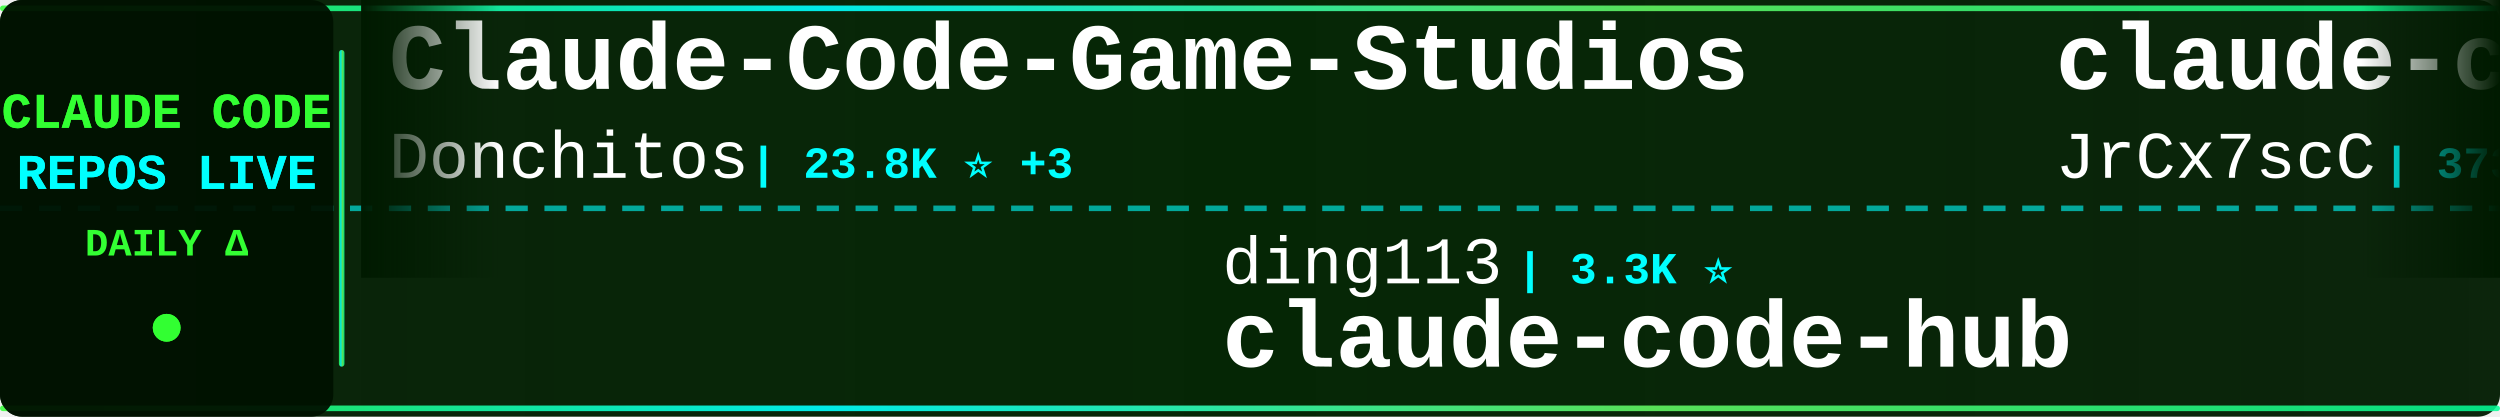
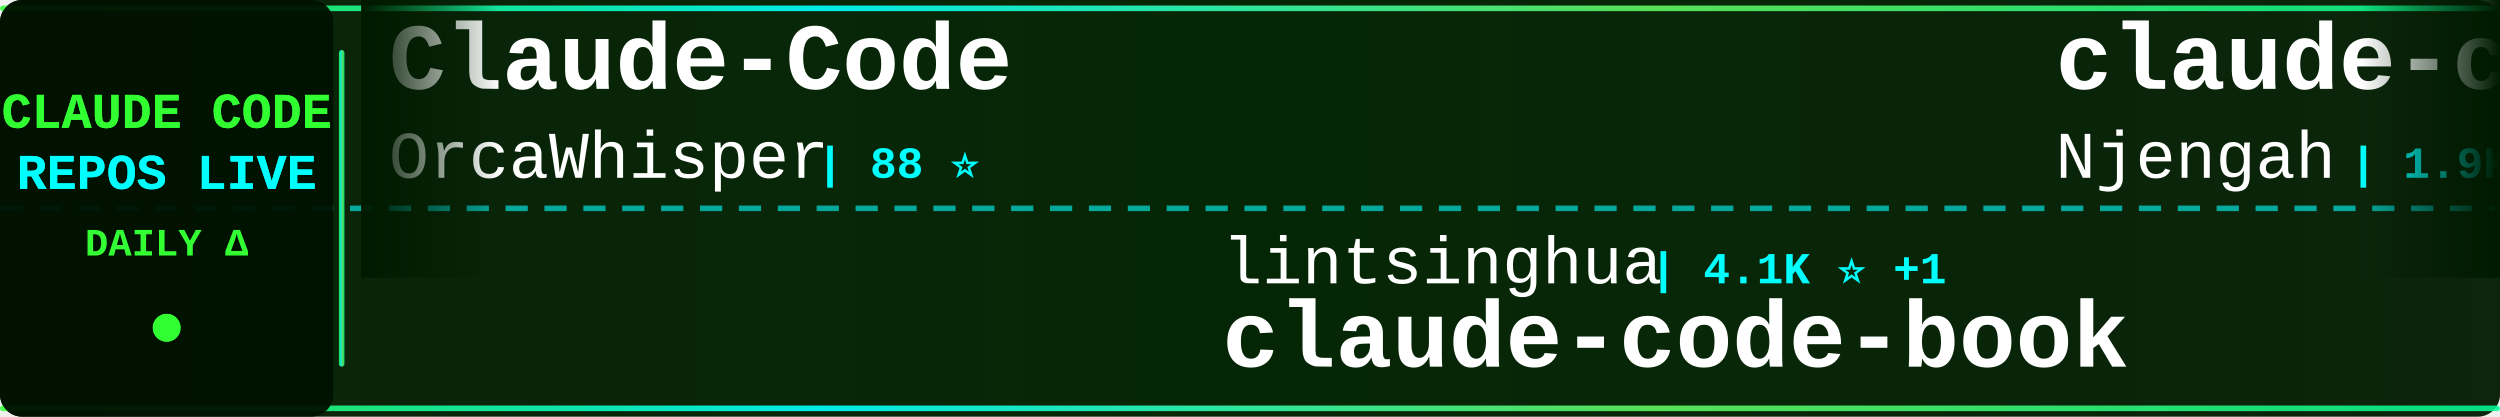
<svg xmlns="http://www.w3.org/2000/svg" width="900" height="150">
  <defs>
    <linearGradient id="tickerBg" x1="0%" y1="0%" x2="100%" y2="0%">
      <stop offset="0%" style="stop-color:#001a00;stop-opacity:0.95" />
      <stop offset="50%" style="stop-color:#002200;stop-opacity:0.98" />
      <stop offset="100%" style="stop-color:#001a00;stop-opacity:0.95" />
    </linearGradient>
    <linearGradient id="borderGrad" x1="0%" y1="0%" x2="100%" y2="0%">
      <stop offset="0%" style="stop-color:#33ff33;stop-opacity:0.85">
        <animate attributeName="stop-opacity" values="0.85;1;0.85" dur="2s" repeatCount="indefinite" />
      </stop>
      <stop offset="33%" style="stop-color:#00ffff;stop-opacity:0.9">
        <animate attributeName="stop-opacity" values="0.9;1;0.9" dur="2.2s" repeatCount="indefinite" />
      </stop>
      <stop offset="66%" style="stop-color:#66ff66;stop-opacity:0.85">
        <animate attributeName="stop-opacity" values="0.85;1;0.85" dur="1.8s" repeatCount="indefinite" />
      </stop>
      <stop offset="100%" style="stop-color:#00ff99;stop-opacity:0.85">
        <animate attributeName="stop-opacity" values="0.85;1;0.85" dur="2s" repeatCount="indefinite" />
      </stop>
    </linearGradient>
    <filter id="textGlow">
      <feGaussianBlur stdDeviation="0.1" result="coloredBlur" />
      <feMerge>
        <feMergeNode in="coloredBlur" />
        <feMergeNode in="SourceGraphic" />
      </feMerge>
    </filter>
    <filter id="metricGlow">
      <feGaussianBlur stdDeviation="0.2" result="coloredBlur" />
      <feMerge>
        <feMergeNode in="coloredBlur" />
        <feMergeNode in="SourceGraphic" />
      </feMerge>
    </filter>
    <linearGradient id="leftFade" x1="0%" y1="0%" x2="100%" y2="0%">
      <stop offset="0%" style="stop-color:#001a00;stop-opacity:1" />
      <stop offset="100%" style="stop-color:#001a00;stop-opacity:0" />
    </linearGradient>
    <linearGradient id="rightFade" x1="0%" y1="0%" x2="100%" y2="0%">
      <stop offset="0%" style="stop-color:#001a00;stop-opacity:0" />
      <stop offset="100%" style="stop-color:#001a00;stop-opacity:1" />
    </linearGradient>
  </defs>
  <rect width="900" height="150" fill="url(#tickerBg)" rx="8" />
  <rect x="0" y="2" width="900" height="2" fill="url(#borderGrad)" rx="1" />
  <rect x="0" y="146" width="900" height="2" fill="url(#borderGrad)" rx="1" />
  <line x1="0" y1="75" x2="900" y2="75" stroke="#00ffff" stroke-width="2" stroke-dasharray="8 6" opacity="0.6" />
  <rect x="0" y="0" width="120" height="150" fill="#001100" opacity="0.95" rx="8" />
  <text x="60" y="46" font-family="'Courier New', monospace" font-size="18" font-weight="bold" fill="#33ff33" text-anchor="middle" filter="url(#textGlow)">
    CLAUDE CODE
  </text>
  <text x="60" y="68" font-family="'Courier New', monospace" font-size="18" font-weight="bold" fill="#00ffff" text-anchor="middle" filter="url(#textGlow)">
    REPOS LIVE
  </text>
  <text x="60" y="92" font-family="'Courier New', monospace" font-size="14" font-weight="bold" fill="#33ff33" text-anchor="middle">
    DAILY Δ
  </text>
  <circle cx="60" cy="118" r="5" fill="#33ff33" filter="url(#metricGlow)">
    <animate attributeName="r" values="4;6;4" dur="1.5s" repeatCount="indefinite" />
    <animate attributeName="opacity" values="0.6;1;0.6" dur="1.5s" repeatCount="indefinite" />
  </circle>
  <rect x="122" y="18" width="2" height="114" fill="url(#borderGrad)" rx="1" />
  <clipPath id="tickerClip">
    <rect x="130" y="0" width="770" height="150" />
  </clipPath>
  <g clip-path="url(#tickerClip)">
    <g id="tickerItems">
      <animateTransform attributeName="transform" attributeType="XML" type="translate" from="0 0" to="-3000 0" dur="54s" repeatCount="indefinite" />
      <g transform="translate(0, 0)">
-         <text x="140" y="32" font-family="'Courier New', monospace" font-size="34" font-weight="bold" fill="#ffffff">Claude-Code-Game-Studios</text>
-         <text x="140" y="64" font-family="'Courier New', monospace" font-size="24" font-weight="normal" fill="#ffffff" opacity="1.0">Donchitos</text>
-         <text x="270" y="64" font-family="'Courier New', monospace" font-size="16" font-weight="bold" fill="#00ffff"> | 23.8K ⭐ +3</text>
+         <text x="140" y="32" font-family="'Courier New', monospace" font-size="34" font-weight="bold" fill="#ffffff">Claude-Code</text>
+         <text x="140" y="64" font-family="'Courier New', monospace" font-size="24" font-weight="normal" fill="#ffffff" opacity="1.0">OrcaWhisper</text>
+         <text x="294" y="64" font-family="'Courier New', monospace" font-size="16" font-weight="bold" fill="#00ffff"> | 88 ⭐</text>
      </g>
      <g transform="translate(300, 0)">
-         <text x="140" y="102" font-family="'Courier New', monospace" font-size="24" font-weight="normal" fill="#ffffff" opacity="1.0">ding113</text>
-         <text x="246" y="102" font-family="'Courier New', monospace" font-size="16" font-weight="bold" fill="#00ffff"> | 3.3K ⭐</text>
-         <text x="140" y="132" font-family="'Courier New', monospace" font-size="34" font-weight="bold" fill="#ffffff">claude-code-hub</text>
+         <text x="140" y="102" font-family="'Courier New', monospace" font-size="24" font-weight="normal" fill="#ffffff" opacity="1.0">lintsinghua</text>
+         <text x="294" y="102" font-family="'Courier New', monospace" font-size="16" font-weight="bold" fill="#00ffff"> | 4.1K ⭐ +1</text>
+         <text x="140" y="132" font-family="'Courier New', monospace" font-size="34" font-weight="bold" fill="#ffffff">claude-code-book</text>
      </g>
      <g transform="translate(600, 0)">
-         <text x="140" y="32" font-family="'Courier New', monospace" font-size="34" font-weight="bold" fill="#ffffff">claude-code-source</text>
-         <text x="140" y="64" font-family="'Courier New', monospace" font-size="24" font-weight="normal" fill="#ffffff" opacity="1.0">JrCx7scC</text>
-         <text x="258" y="64" font-family="'Courier New', monospace" font-size="16" font-weight="bold" fill="#00ffff"> | 373 ⭐</text>
+         <text x="140" y="32" font-family="'Courier New', monospace" font-size="34" font-weight="bold" fill="#ffffff">claude-code-cheat-sheet</text>
+         <text x="140" y="64" font-family="'Courier New', monospace" font-size="24" font-weight="normal" fill="#ffffff" opacity="1.0">Njengah</text>
+         <text x="246" y="64" font-family="'Courier New', monospace" font-size="16" font-weight="bold" fill="#00ffff"> | 1.9K ⭐ +1.9K</text>
      </g>
      <g transform="translate(900, 0)">
-         <text x="140" y="102" font-family="'Courier New', monospace" font-size="24" font-weight="normal" fill="#ffffff" opacity="1.0">xu-xiang</text>
-         <text x="258" y="102" font-family="'Courier New', monospace" font-size="16" font-weight="bold" fill="#00ffff"> | 1.8K ⭐ +1</text>
-         <text x="140" y="132" font-family="'Courier New', monospace" font-size="34" font-weight="bold" fill="#ffffff">everything-claude-code-z...</text>
+         <text x="140" y="102" font-family="'Courier New', monospace" font-size="24" font-weight="normal" fill="#ffffff" opacity="1.0">FlorianBruniaux</text>
+         <text x="342" y="102" font-family="'Courier New', monospace" font-size="16" font-weight="bold" fill="#00ffff"> | 5.7K ⭐ +1</text>
+         <text x="140" y="132" font-family="'Courier New', monospace" font-size="34" font-weight="bold" fill="#ffffff">claude-code-ultimate-gui...</text>
      </g>
      <g transform="translate(1200, 0)">
-         <text x="140" y="32" font-family="'Courier New', monospace" font-size="34" font-weight="bold" fill="#ffffff">claude-code-security-rev...</text>
-         <text x="140" y="64" font-family="'Courier New', monospace" font-size="24" font-weight="normal" fill="#ffffff" opacity="1.0">anthropics</text>
-         <text x="282" y="64" font-family="'Courier New', monospace" font-size="16" font-weight="bold" fill="#00ffff"> | 5.8K ⭐</text>
+         <text x="140" y="32" font-family="'Courier New', monospace" font-size="34" font-weight="bold" fill="#ffffff">claude-code-proxy</text>
+         <text x="140" y="64" font-family="'Courier New', monospace" font-size="24" font-weight="normal" fill="#ffffff" opacity="1.0">1rgs</text>
+         <text x="210" y="64" font-family="'Courier New', monospace" font-size="16" font-weight="bold" fill="#00ffff"> | 3.7K ⭐</text>
      </g>
      <g transform="translate(1500, 0)">
-         <text x="140" y="102" font-family="'Courier New', monospace" font-size="24" font-weight="normal" fill="#ffffff" opacity="1.0">diet103</text>
-         <text x="246" y="102" font-family="'Courier New', monospace" font-size="16" font-weight="bold" fill="#00ffff"> | 10.0K ⭐</text>
-         <text x="140" y="132" font-family="'Courier New', monospace" font-size="34" font-weight="bold" fill="#ffffff">claude-code-infrastructu...</text>
+         <text x="140" y="102" font-family="'Courier New', monospace" font-size="24" font-weight="normal" fill="#ffffff" opacity="1.0">krusemediallc</text>
+         <text x="318" y="102" font-family="'Courier New', monospace" font-size="16" font-weight="bold" fill="#00ffff"> | 1.1K ⭐ +4</text>
+         <text x="140" y="132" font-family="'Courier New', monospace" font-size="34" font-weight="bold" fill="#ffffff">arcads-claude-code</text>
      </g>
      <g transform="translate(1800, 0)">
-         <text x="140" y="32" font-family="'Courier New', monospace" font-size="34" font-weight="bold" fill="#ffffff">ECC</text>
-         <text x="140" y="64" font-family="'Courier New', monospace" font-size="24" font-weight="normal" fill="#ffffff" opacity="1.0">affaan-m</text>
-         <text x="258" y="64" font-family="'Courier New', monospace" font-size="16" font-weight="bold" fill="#00ffff"> | 239.5K ⭐ +32</text>
+         <text x="140" y="32" font-family="'Courier New', monospace" font-size="34" font-weight="bold" fill="#ffffff">Claude-Code-Source-Study</text>
+         <text x="140" y="64" font-family="'Courier New', monospace" font-size="24" font-weight="normal" fill="#ffffff" opacity="1.0">luyao618</text>
+         <text x="258" y="64" font-family="'Courier New', monospace" font-size="16" font-weight="bold" fill="#00ffff"> | 1.7K ⭐</text>
      </g>
      <g transform="translate(2100, 0)">
-         <text x="140" y="102" font-family="'Courier New', monospace" font-size="24" font-weight="normal" fill="#ffffff" opacity="1.0">krusemediallc</text>
-         <text x="318" y="102" font-family="'Courier New', monospace" font-size="16" font-weight="bold" fill="#00ffff"> | 1.1K ⭐ +8</text>
-         <text x="140" y="132" font-family="'Courier New', monospace" font-size="34" font-weight="bold" fill="#ffffff">arcads-claude-code</text>
+         <text x="140" y="102" font-family="'Courier New', monospace" font-size="24" font-weight="normal" fill="#ffffff" opacity="1.0">shanraisshan</text>
+         <text x="306" y="102" font-family="'Courier New', monospace" font-size="16" font-weight="bold" fill="#00ffff"> | 64.3K ⭐ +4</text>
+         <text x="140" y="132" font-family="'Courier New', monospace" font-size="34" font-weight="bold" fill="#ffffff">claude-code-best-practic...</text>
      </g>
      <g transform="translate(2400, 0)">
-         <text x="140" y="32" font-family="'Courier New', monospace" font-size="34" font-weight="bold" fill="#ffffff">learn-claude-code</text>
-         <text x="140" y="64" font-family="'Courier New', monospace" font-size="24" font-weight="normal" fill="#ffffff" opacity="1.0">shareAI-lab</text>
-         <text x="294" y="64" font-family="'Courier New', monospace" font-size="16" font-weight="bold" fill="#00ffff"> | 73.9K ⭐ +2</text>
+         <text x="140" y="32" font-family="'Courier New', monospace" font-size="34" font-weight="bold" fill="#ffffff">claude-code-router</text>
+         <text x="140" y="64" font-family="'Courier New', monospace" font-size="24" font-weight="normal" fill="#ffffff" opacity="1.0">musistudio</text>
+         <text x="282" y="64" font-family="'Courier New', monospace" font-size="16" font-weight="bold" fill="#00ffff"> | 36.6K ⭐ +2</text>
      </g>
      <g transform="translate(2700, 0)">
-         <text x="140" y="102" font-family="'Courier New', monospace" font-size="24" font-weight="normal" fill="#ffffff" opacity="1.0">disler</text>
-         <text x="234" y="102" font-family="'Courier New', monospace" font-size="16" font-weight="bold" fill="#00ffff"> | 1.6K ⭐ +1</text>
-         <text x="140" y="132" font-family="'Courier New', monospace" font-size="34" font-weight="bold" fill="#ffffff">pi-vs-claude-code</text>
+         <text x="140" y="102" font-family="'Courier New', monospace" font-size="24" font-weight="normal" fill="#ffffff" opacity="1.0">multica-ai</text>
+         <text x="282" y="102" font-family="'Courier New', monospace" font-size="16" font-weight="bold" fill="#00ffff"> | 201.6K ⭐ +28</text>
+         <text x="140" y="132" font-family="'Courier New', monospace" font-size="34" font-weight="bold" fill="#ffffff">andrej-karpathy-skills</text>
      </g>
      <g transform="translate(3000, 0)">
-         <text x="140" y="32" font-family="'Courier New', monospace" font-size="34" font-weight="bold" fill="#ffffff">Claude-Code-Game-Studios</text>
-         <text x="140" y="64" font-family="'Courier New', monospace" font-size="24" font-weight="normal" fill="#ffffff" opacity="1.0">Donchitos</text>
-         <text x="270" y="64" font-family="'Courier New', monospace" font-size="16" font-weight="bold" fill="#00ffff"> | 23.8K ⭐ +3</text>
+         <text x="140" y="32" font-family="'Courier New', monospace" font-size="34" font-weight="bold" fill="#ffffff">Claude-Code</text>
+         <text x="140" y="64" font-family="'Courier New', monospace" font-size="24" font-weight="normal" fill="#ffffff" opacity="1.0">OrcaWhisper</text>
+         <text x="294" y="64" font-family="'Courier New', monospace" font-size="16" font-weight="bold" fill="#00ffff"> | 88 ⭐</text>
      </g>
      <g transform="translate(3300, 0)">
-         <text x="140" y="102" font-family="'Courier New', monospace" font-size="24" font-weight="normal" fill="#ffffff" opacity="1.0">ding113</text>
-         <text x="246" y="102" font-family="'Courier New', monospace" font-size="16" font-weight="bold" fill="#00ffff"> | 3.3K ⭐</text>
-         <text x="140" y="132" font-family="'Courier New', monospace" font-size="34" font-weight="bold" fill="#ffffff">claude-code-hub</text>
+         <text x="140" y="102" font-family="'Courier New', monospace" font-size="24" font-weight="normal" fill="#ffffff" opacity="1.0">lintsinghua</text>
+         <text x="294" y="102" font-family="'Courier New', monospace" font-size="16" font-weight="bold" fill="#00ffff"> | 4.1K ⭐ +1</text>
+         <text x="140" y="132" font-family="'Courier New', monospace" font-size="34" font-weight="bold" fill="#ffffff">claude-code-book</text>
      </g>
      <g transform="translate(3600, 0)">
-         <text x="140" y="32" font-family="'Courier New', monospace" font-size="34" font-weight="bold" fill="#ffffff">claude-code-source</text>
-         <text x="140" y="64" font-family="'Courier New', monospace" font-size="24" font-weight="normal" fill="#ffffff" opacity="1.0">JrCx7scC</text>
-         <text x="258" y="64" font-family="'Courier New', monospace" font-size="16" font-weight="bold" fill="#00ffff"> | 373 ⭐</text>
+         <text x="140" y="32" font-family="'Courier New', monospace" font-size="34" font-weight="bold" fill="#ffffff">claude-code-cheat-sheet</text>
+         <text x="140" y="64" font-family="'Courier New', monospace" font-size="24" font-weight="normal" fill="#ffffff" opacity="1.0">Njengah</text>
+         <text x="246" y="64" font-family="'Courier New', monospace" font-size="16" font-weight="bold" fill="#00ffff"> | 1.9K ⭐ +1.9K</text>
      </g>
      <g transform="translate(3900, 0)">
-         <text x="140" y="102" font-family="'Courier New', monospace" font-size="24" font-weight="normal" fill="#ffffff" opacity="1.0">xu-xiang</text>
-         <text x="258" y="102" font-family="'Courier New', monospace" font-size="16" font-weight="bold" fill="#00ffff"> | 1.8K ⭐ +1</text>
-         <text x="140" y="132" font-family="'Courier New', monospace" font-size="34" font-weight="bold" fill="#ffffff">everything-claude-code-z...</text>
+         <text x="140" y="102" font-family="'Courier New', monospace" font-size="24" font-weight="normal" fill="#ffffff" opacity="1.0">FlorianBruniaux</text>
+         <text x="342" y="102" font-family="'Courier New', monospace" font-size="16" font-weight="bold" fill="#00ffff"> | 5.7K ⭐ +1</text>
+         <text x="140" y="132" font-family="'Courier New', monospace" font-size="34" font-weight="bold" fill="#ffffff">claude-code-ultimate-gui...</text>
      </g>
    </g>
  </g>
  <rect x="130" y="0" width="50" height="100" fill="url(#leftFade)" />
  <rect x="850" y="0" width="50" height="100" fill="url(#rightFade)" />
</svg>
